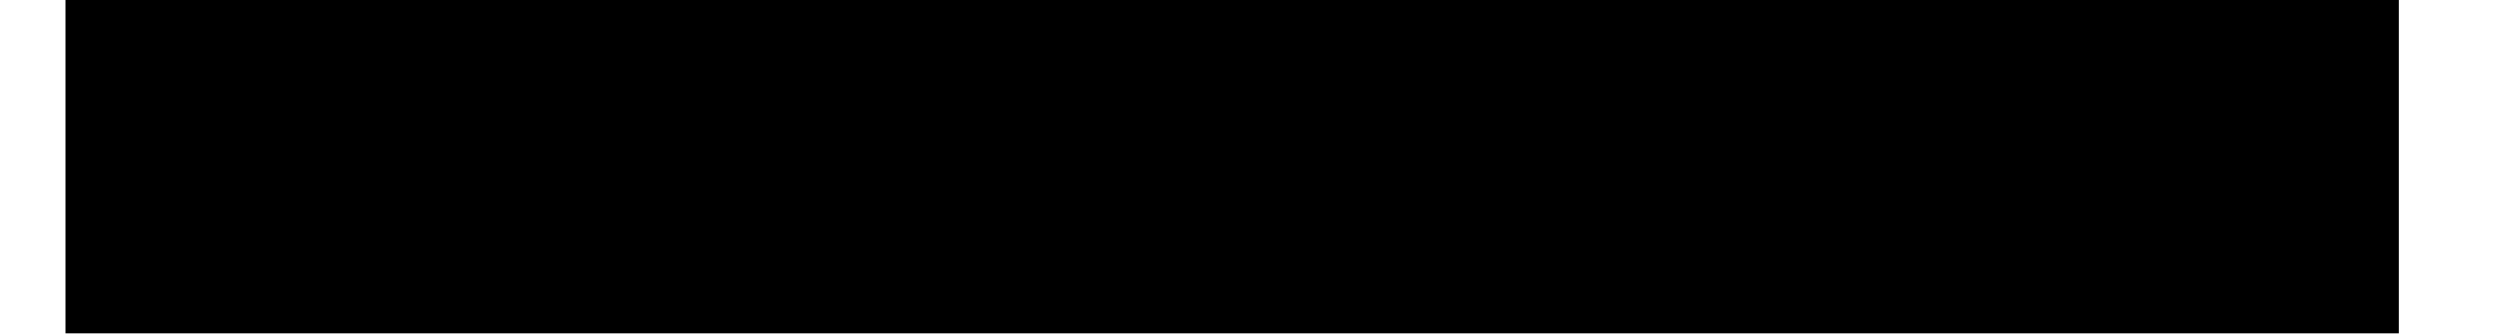
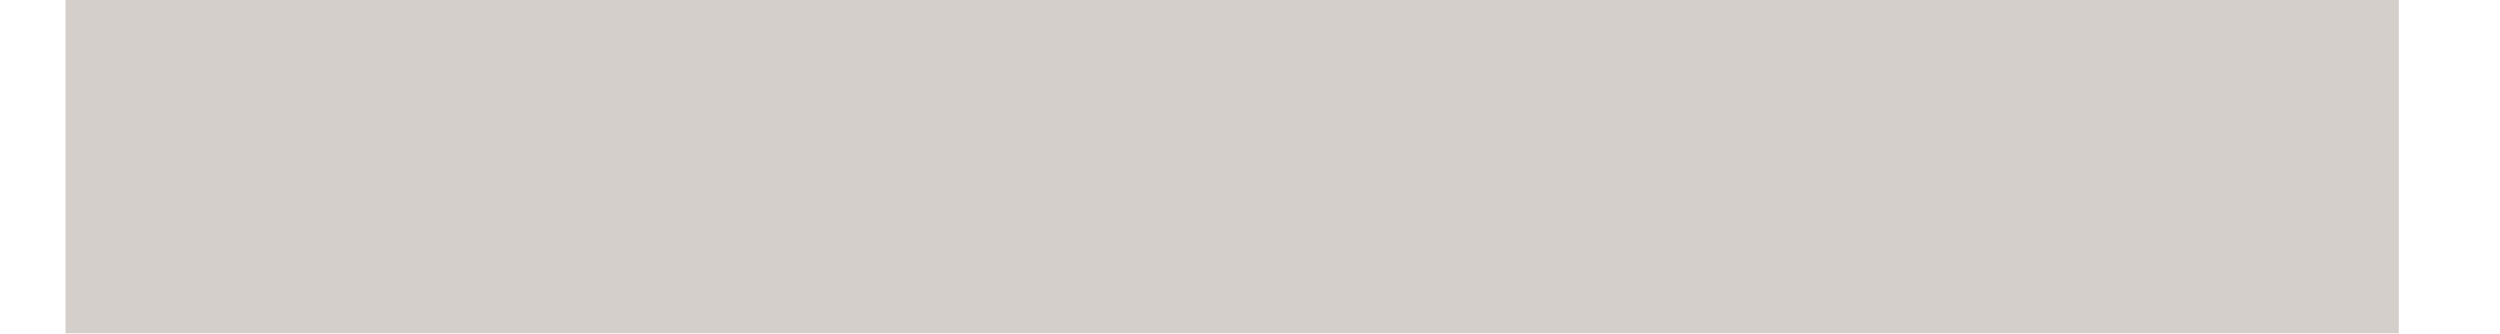
<svg xmlns="http://www.w3.org/2000/svg" width="15" height="2" viewBox="0 0 15 2" fill="none">
-   <path d="M0.393 0L0.393 2L14.393 2V0L0.393 0Z" fill="black" />
+   <path d="M0.393 0L0.393 2L14.393 2V0L0.393 0Z" fill="#7561574D" />
</svg>
